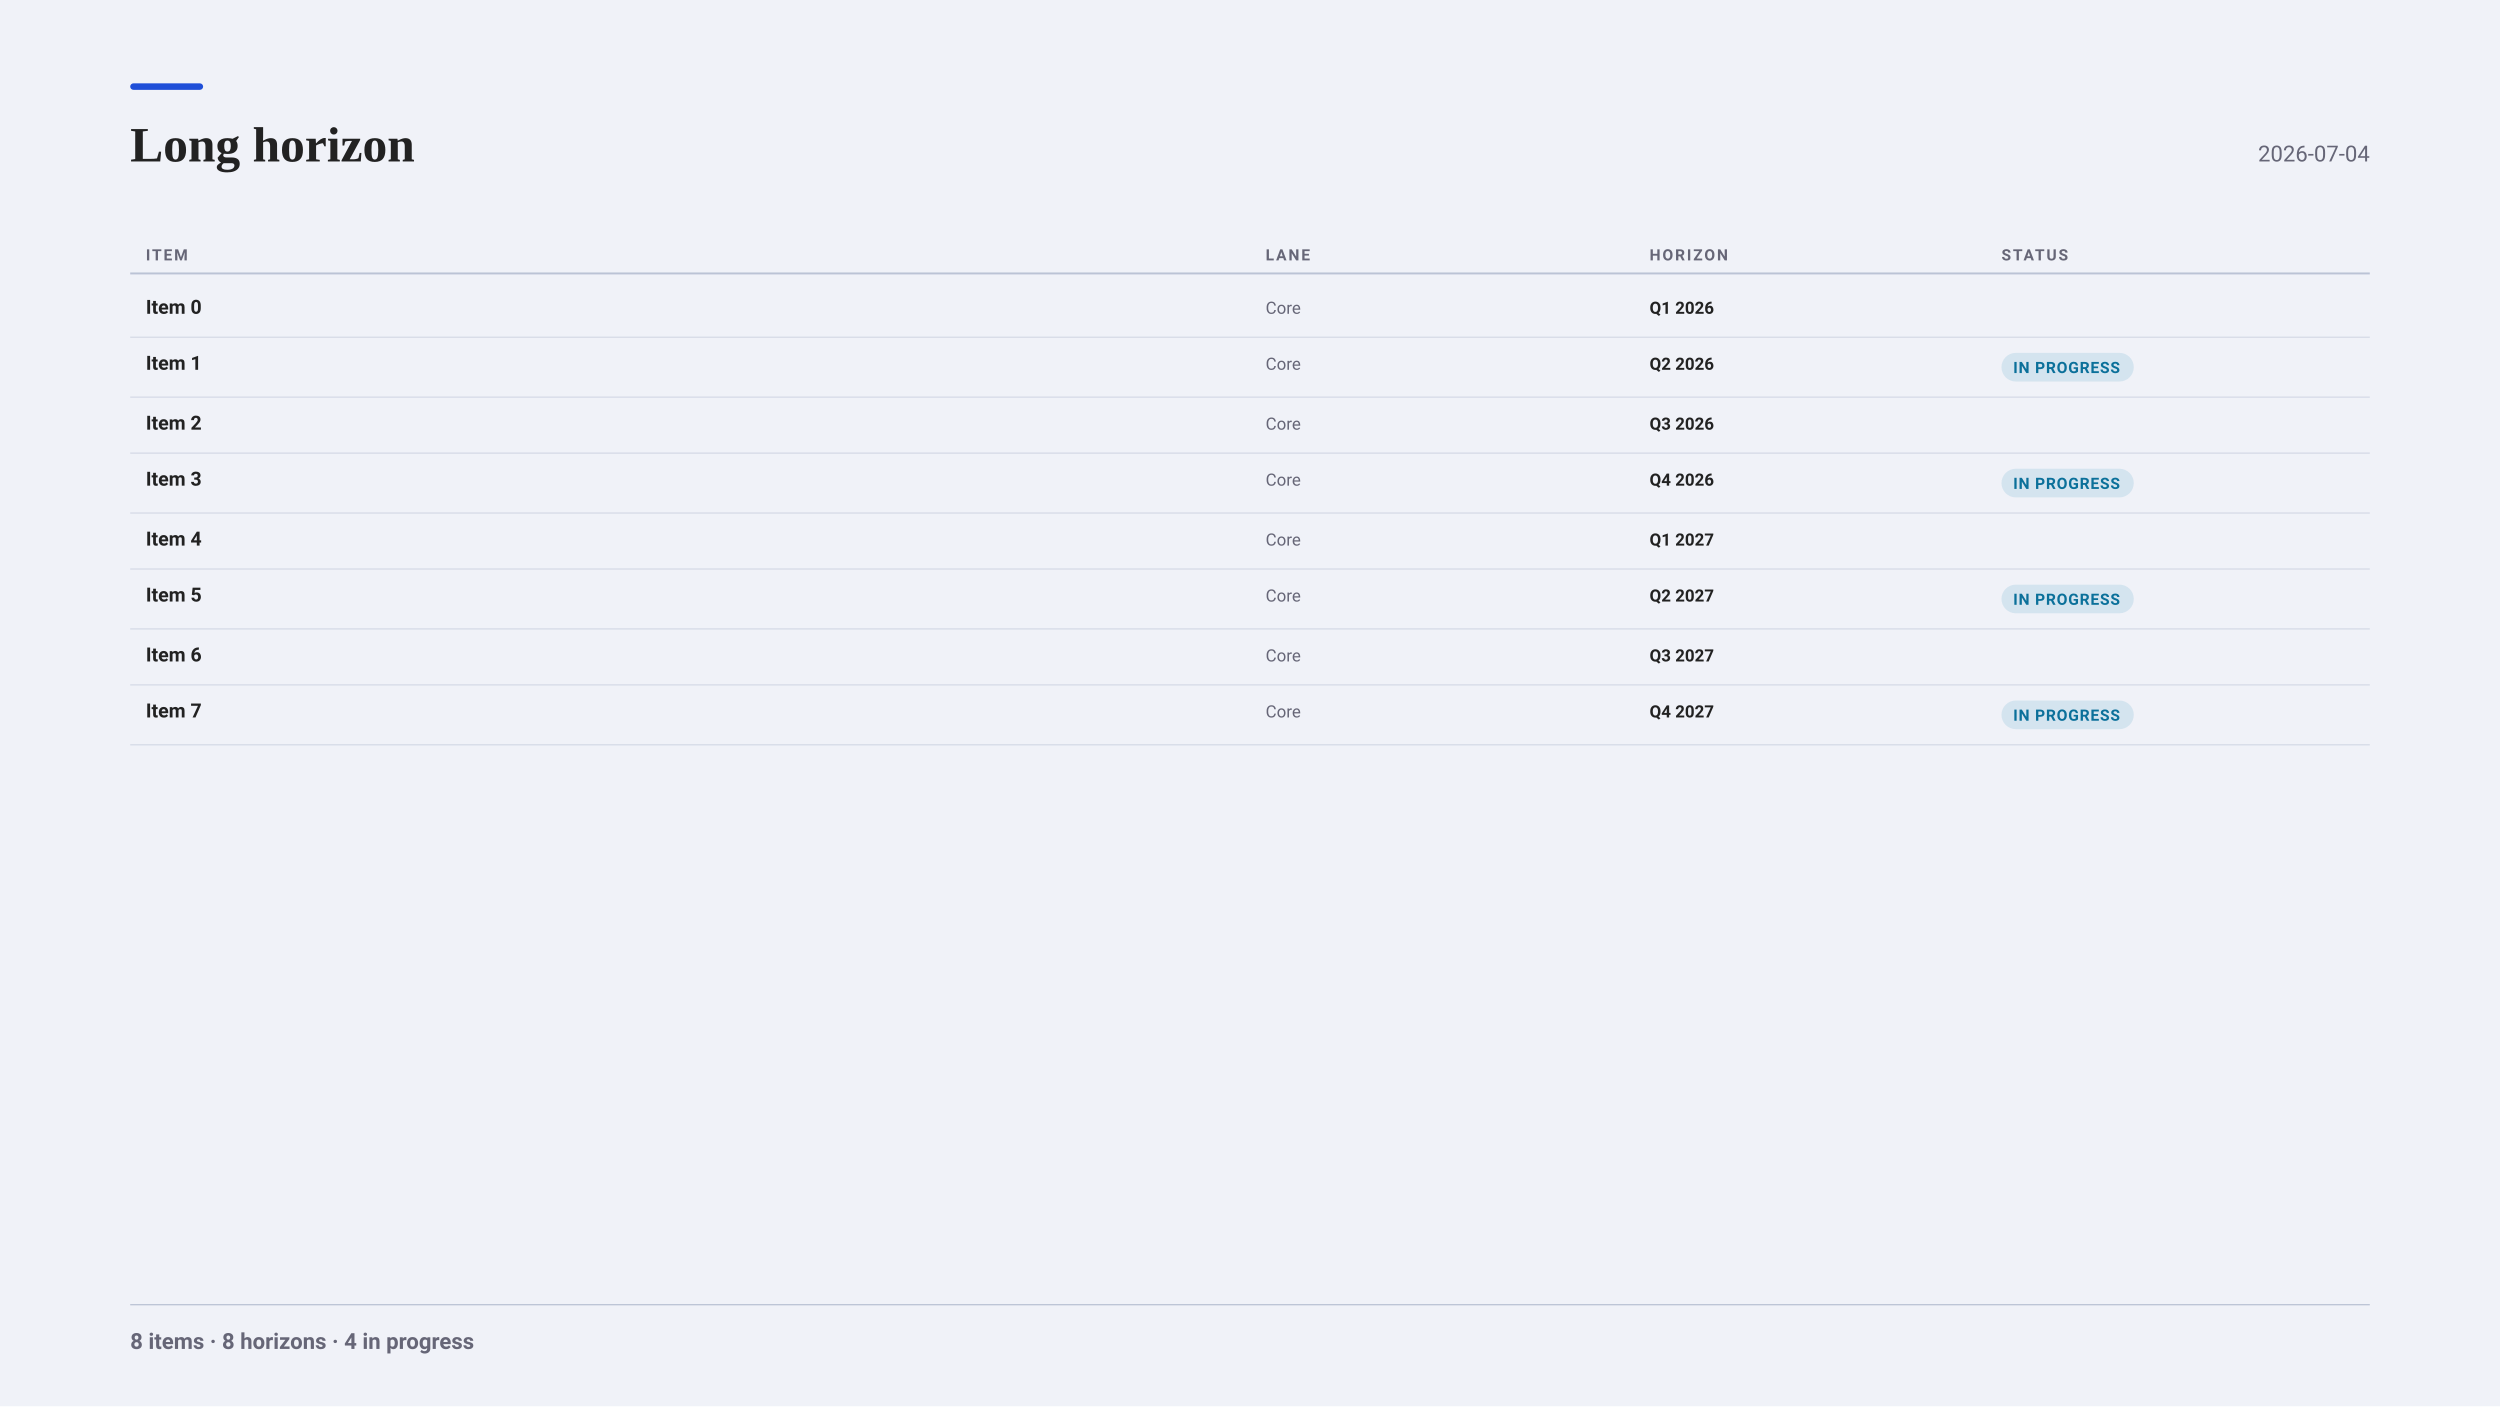
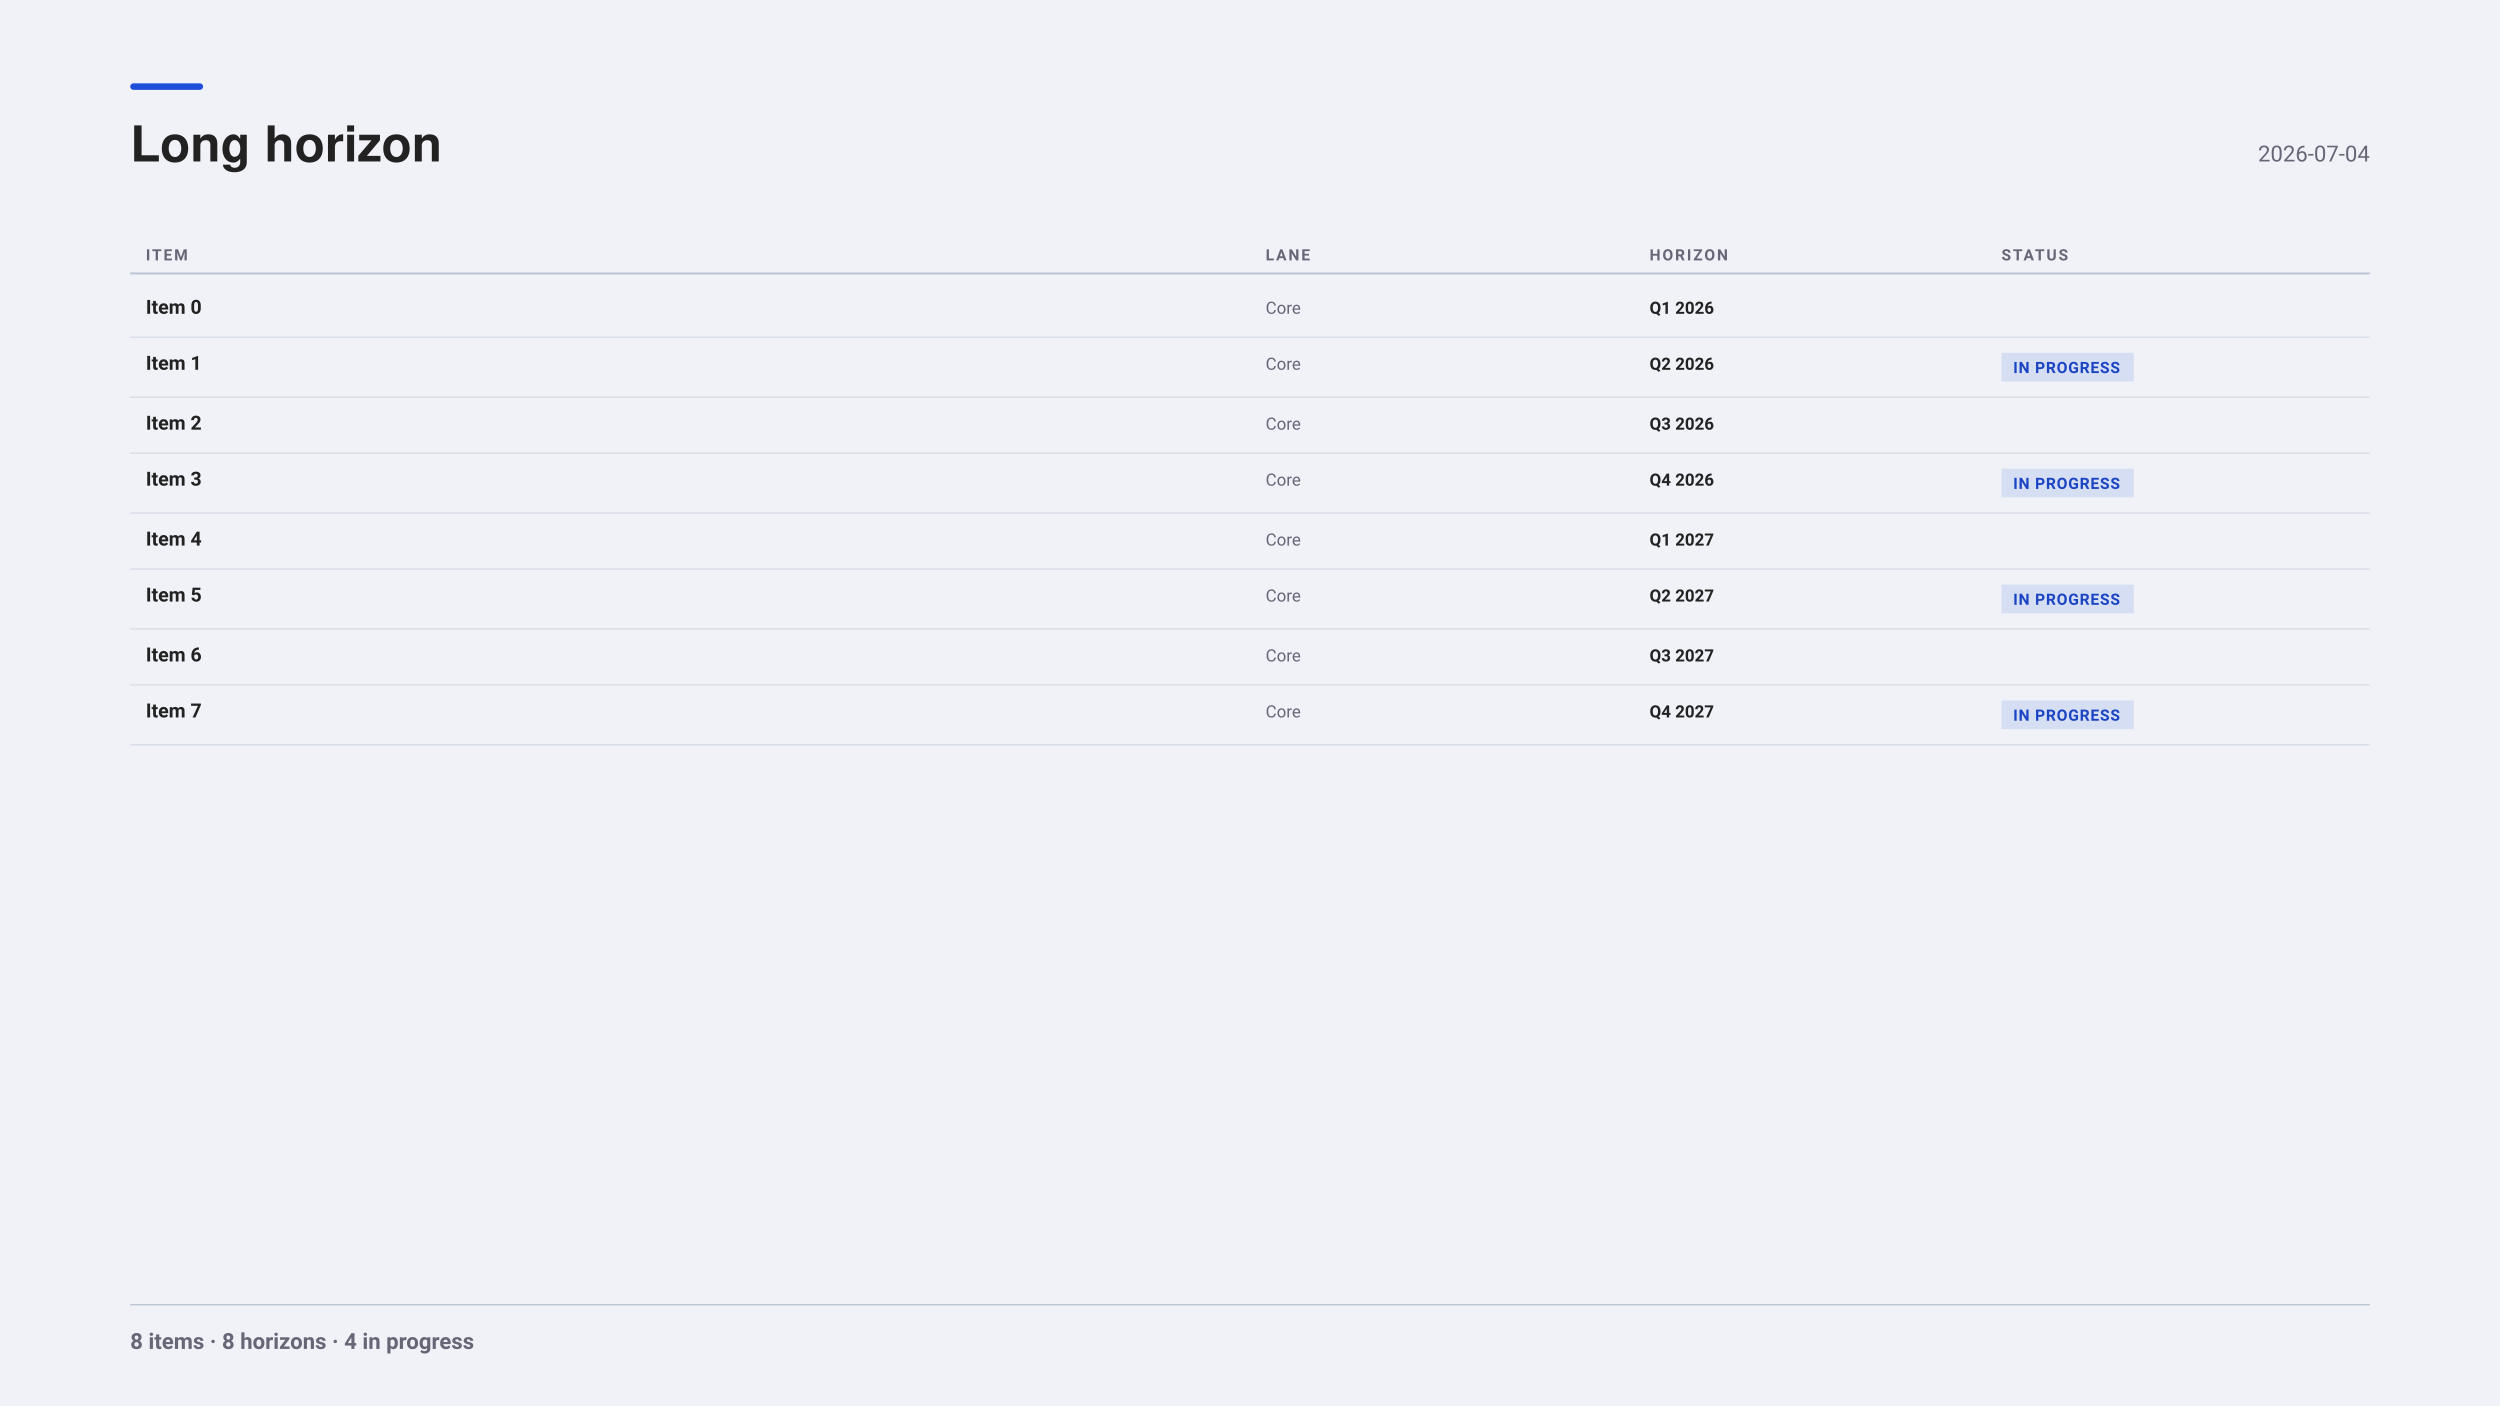
<svg xmlns="http://www.w3.org/2000/svg" width="1920" height="1080" viewBox="0 0 1920 1080" font-family="-apple-system, BlinkMacSystemFont, &quot;Segoe UI&quot;, Roboto, sans-serif">
  <rect x="0" y="0" width="1920" height="1080" fill="#f0f2f8" />
  <rect x="100" y="64" width="56" height="5" fill="#1F4FD8" rx="2.5" />
-   <g font-family="Charter, Georgia, &quot;Times New Roman&quot;, serif">
+   <g font-family="&quot;Helvetica Neue&quot;, Helvetica, &quot;Segoe UI&quot;, Roboto, sans-serif">
    <text x="100" y="124" font-size="38" font-weight="700" fill="#222">Long horizon</text>
  </g>
  <text x="1820" y="124" font-size="17" text-anchor="end" fill="#667">2026-07-04</text>
  <text x="112" y="200" font-size="12" font-weight="700" letter-spacing="1.4" fill="#667">ITEM</text>
  <text x="972" y="200" font-size="12" font-weight="700" letter-spacing="1.4" fill="#667">LANE</text>
  <text x="1266.86" y="200" font-size="12" font-weight="700" letter-spacing="1.4" fill="#667">HORIZON</text>
  <text x="1537.14" y="200" font-size="12" font-weight="700" letter-spacing="1.4" fill="#667">STATUS</text>
  <line x1="100" y1="210" x2="1820" y2="210" stroke="#bbc3d5" stroke-width="1.5" opacity="1" />
  <text x="112" y="241" font-size="15" font-weight="700" fill="#222">Item 0</text>
  <text x="972" y="241" font-size="13" fill="#667">Core</text>
  <text x="1266.86" y="241" font-size="13" font-weight="700" fill="#222">Q1 2026</text>
  <line x1="100" y1="259" x2="1820" y2="259" stroke="#bbc3d5" stroke-width="1" opacity="0.5" />
  <text x="112" y="284" font-size="15" font-weight="700" fill="#222">Item 1</text>
  <text x="972" y="284" font-size="13" fill="#667">Core</text>
  <text x="1266.86" y="284" font-size="13" font-weight="700" fill="#222">Q2 2026</text>
-   <rect x="1537.14" y="271" width="101.6" height="22" fill="#0C7FAE1F" rx="11" />
-   <text x="1546.14" y="286.5" font-size="12" font-weight="600" letter-spacing="0.6" fill="#0B709A">IN PROGRESS</text>
+   <rect x="1537.14" y="271" width="101.6" height="22" fill="#1F4FD81F" rx="0" />
+   <text x="1546.14" y="286.5" font-size="12" font-weight="600" letter-spacing="0.6" fill="#1A44C2">IN PROGRESS</text>
  <line x1="100" y1="305" x2="1820" y2="305" stroke="#bbc3d5" stroke-width="1" opacity="0.5" />
  <text x="112" y="330" font-size="15" font-weight="700" fill="#222">Item 2</text>
  <text x="972" y="330" font-size="13" fill="#667">Core</text>
  <text x="1266.86" y="330" font-size="13" font-weight="700" fill="#222">Q3 2026</text>
  <line x1="100" y1="348" x2="1820" y2="348" stroke="#bbc3d5" stroke-width="1" opacity="0.5" />
  <text x="112" y="373" font-size="15" font-weight="700" fill="#222">Item 3</text>
  <text x="972" y="373" font-size="13" fill="#667">Core</text>
  <text x="1266.86" y="373" font-size="13" font-weight="700" fill="#222">Q4 2026</text>
-   <rect x="1537.14" y="360" width="101.6" height="22" fill="#0C7FAE1F" rx="11" />
-   <text x="1546.14" y="375.5" font-size="12" font-weight="600" letter-spacing="0.6" fill="#0B709A">IN PROGRESS</text>
+   <rect x="1537.14" y="360" width="101.6" height="22" fill="#1F4FD81F" rx="0" />
+   <text x="1546.14" y="375.5" font-size="12" font-weight="600" letter-spacing="0.6" fill="#1A44C2">IN PROGRESS</text>
  <line x1="100" y1="394" x2="1820" y2="394" stroke="#bbc3d5" stroke-width="1" opacity="0.5" />
  <text x="112" y="419" font-size="15" font-weight="700" fill="#222">Item 4</text>
  <text x="972" y="419" font-size="13" fill="#667">Core</text>
  <text x="1266.86" y="419" font-size="13" font-weight="700" fill="#222">Q1 2027</text>
  <line x1="100" y1="437" x2="1820" y2="437" stroke="#bbc3d5" stroke-width="1" opacity="0.5" />
  <text x="112" y="462" font-size="15" font-weight="700" fill="#222">Item 5</text>
  <text x="972" y="462" font-size="13" fill="#667">Core</text>
  <text x="1266.86" y="462" font-size="13" font-weight="700" fill="#222">Q2 2027</text>
-   <rect x="1537.14" y="449" width="101.6" height="22" fill="#0C7FAE1F" rx="11" />
-   <text x="1546.14" y="464.5" font-size="12" font-weight="600" letter-spacing="0.6" fill="#0B709A">IN PROGRESS</text>
+   <rect x="1537.14" y="449" width="101.6" height="22" fill="#1F4FD81F" rx="0" />
+   <text x="1546.14" y="464.5" font-size="12" font-weight="600" letter-spacing="0.6" fill="#1A44C2">IN PROGRESS</text>
  <line x1="100" y1="483" x2="1820" y2="483" stroke="#bbc3d5" stroke-width="1" opacity="0.5" />
  <text x="112" y="508" font-size="15" font-weight="700" fill="#222">Item 6</text>
  <text x="972" y="508" font-size="13" fill="#667">Core</text>
  <text x="1266.86" y="508" font-size="13" font-weight="700" fill="#222">Q3 2027</text>
  <line x1="100" y1="526" x2="1820" y2="526" stroke="#bbc3d5" stroke-width="1" opacity="0.5" />
  <text x="112" y="551" font-size="15" font-weight="700" fill="#222">Item 7</text>
  <text x="972" y="551" font-size="13" fill="#667">Core</text>
  <text x="1266.86" y="551" font-size="13" font-weight="700" fill="#222">Q4 2027</text>
-   <rect x="1537.14" y="538" width="101.6" height="22" fill="#0C7FAE1F" rx="11" />
-   <text x="1546.14" y="553.5" font-size="12" font-weight="600" letter-spacing="0.6" fill="#0B709A">IN PROGRESS</text>
+   <rect x="1537.14" y="538" width="101.6" height="22" fill="#1F4FD81F" rx="0" />
+   <text x="1546.14" y="553.5" font-size="12" font-weight="600" letter-spacing="0.6" fill="#1A44C2">IN PROGRESS</text>
  <line x1="100" y1="572" x2="1820" y2="572" stroke="#bbc3d5" stroke-width="1" opacity="0.5" />
  <line x1="100" y1="1002" x2="1820" y2="1002" stroke="#bbc3d5" stroke-width="1" opacity="1" />
  <text x="100" y="1036" font-size="17" font-weight="600" fill="#667">8 items · 8 horizons · 4 in progress</text>
</svg>
